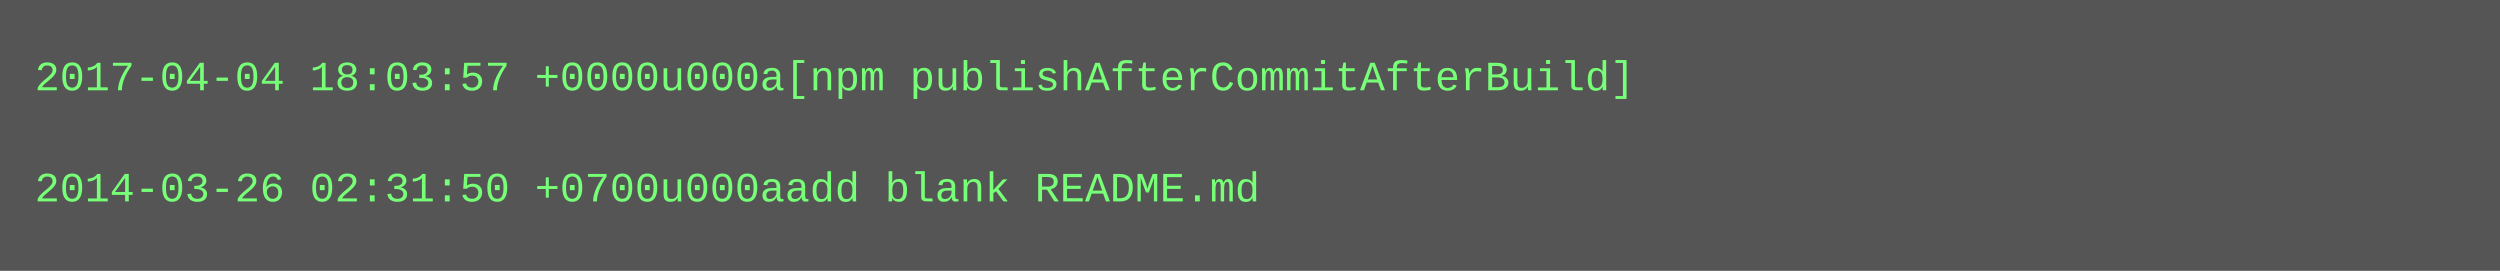
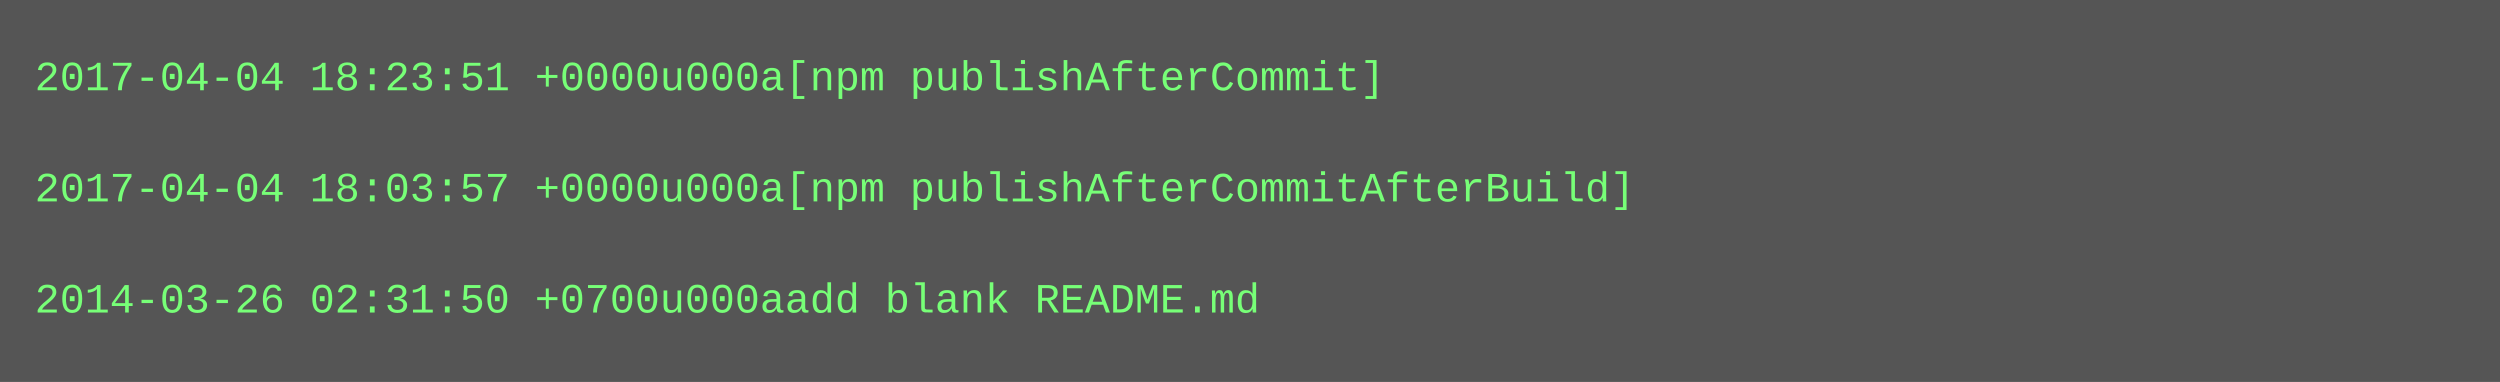
- <svg xmlns="http://www.w3.org/2000/svg" height="78" width="720">
-   <rect height="78" fill="#555" width="720" />
+ <svg xmlns="http://www.w3.org/2000/svg" height="110" width="720">
+   <rect height="110" fill="#555" width="720" />
  <text fill="#7f7" font-family="Courier New" font-size="12" xml:space="preserve">
-     <tspan x="10" y="26">2017-04-04 18:03:57 +0000u000a[npm publishAfterCommitAfterBuild]</tspan>
+     <tspan x="10" y="26">2017-04-04 18:23:51 +0000u000a[npm publishAfterCommit]</tspan>
    <tspan x="10" y="42" />
-     <tspan x="10" y="58">2014-03-26 02:31:50 +0700u000aadd blank README.md</tspan>
+     <tspan x="10" y="58">2017-04-04 18:03:57 +0000u000a[npm publishAfterCommitAfterBuild]</tspan>
+     <tspan x="10" y="74" />
+     <tspan x="10" y="90">2014-03-26 02:31:50 +0700u000aadd blank README.md</tspan>
  </text>
</svg>
